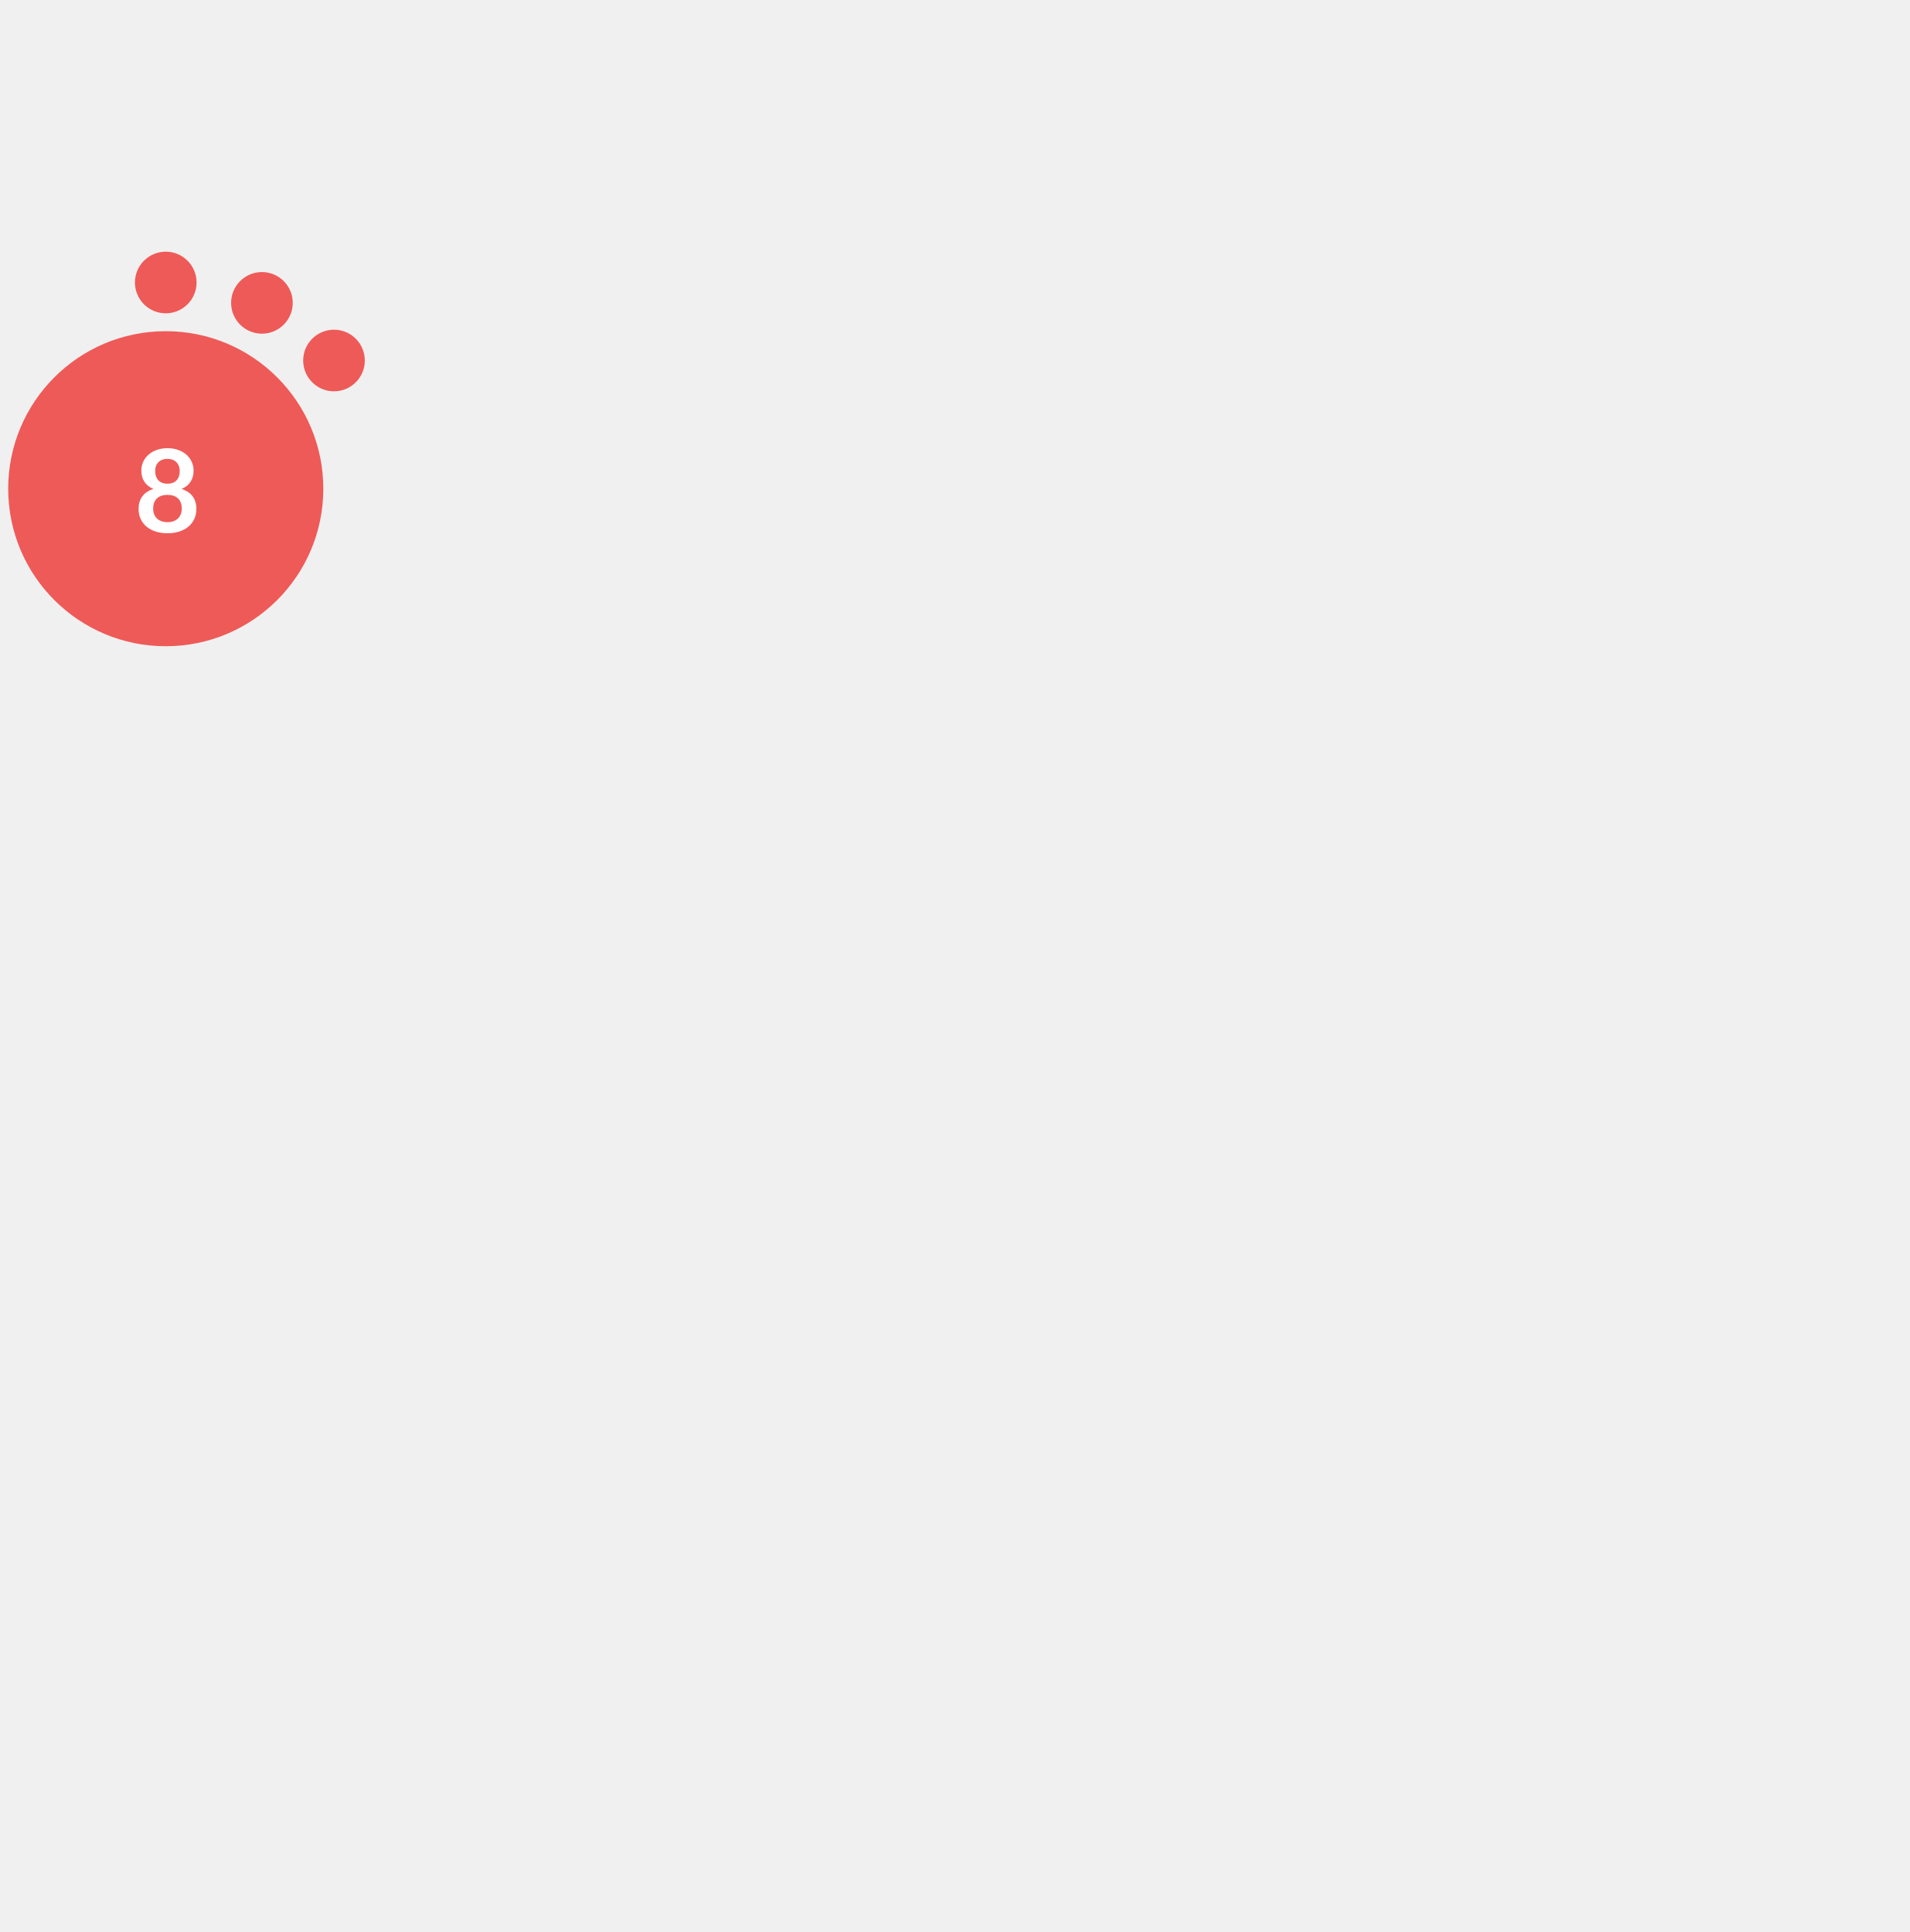
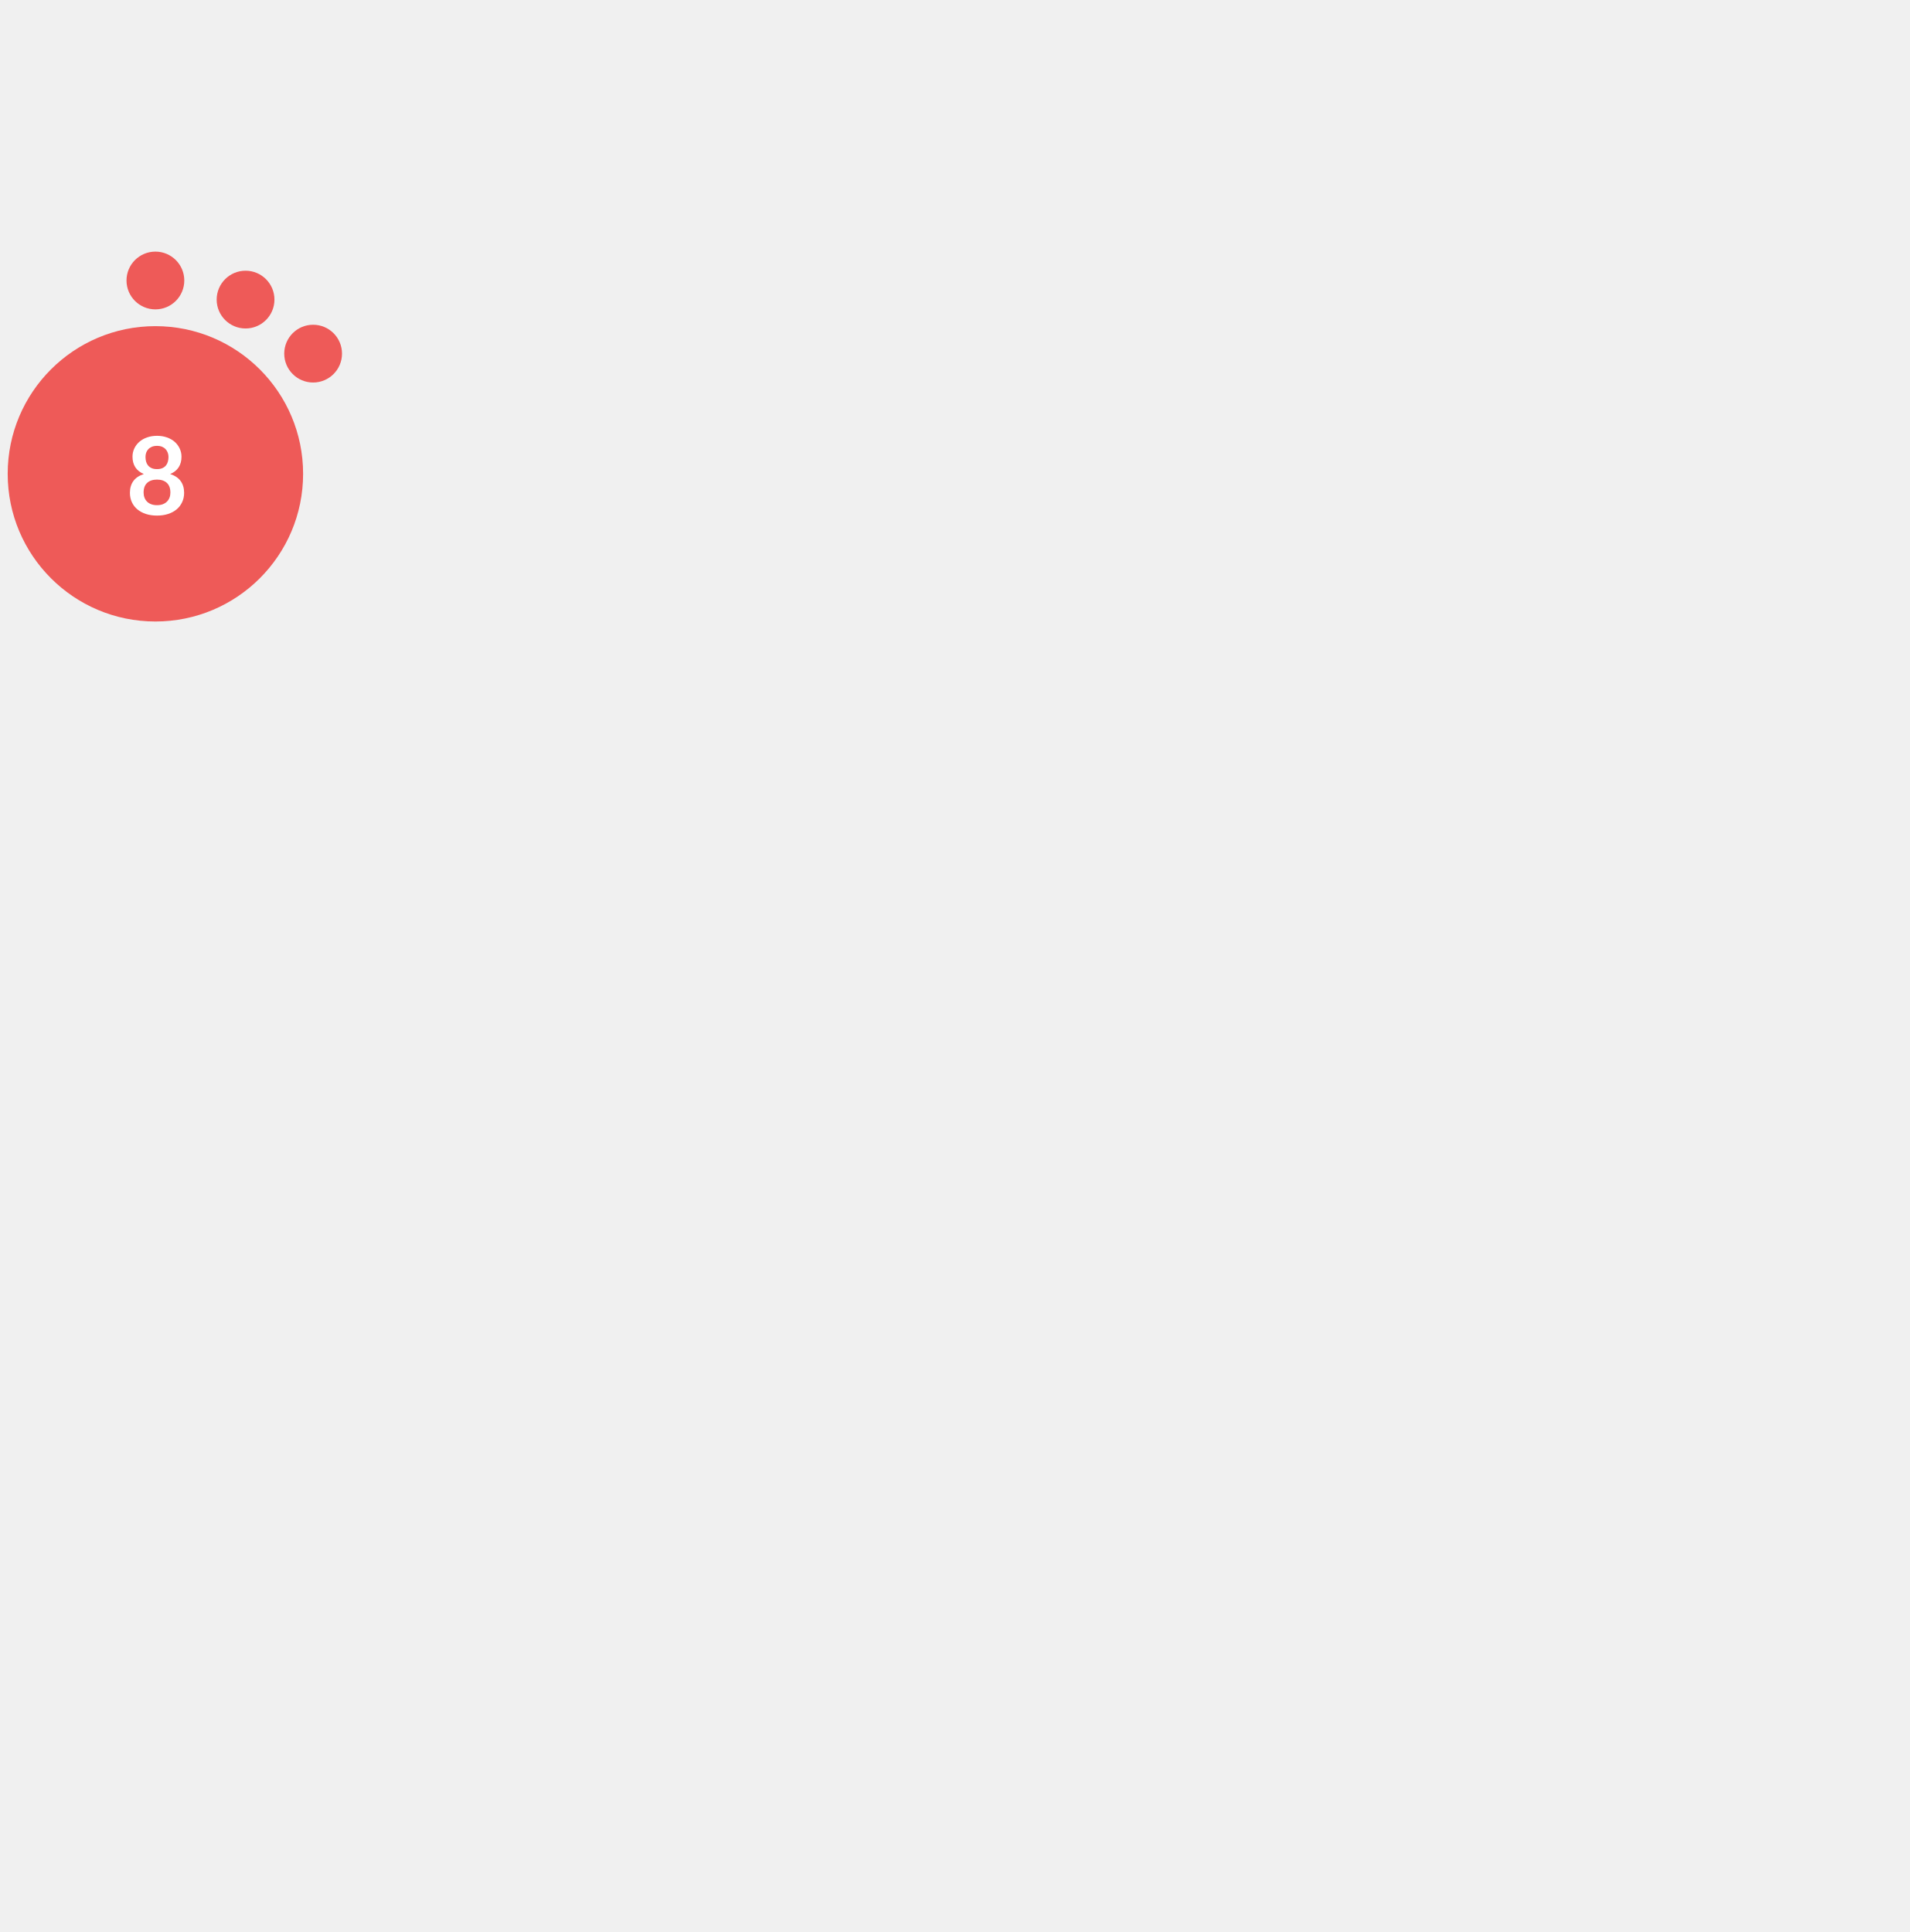
- <svg xmlns="http://www.w3.org/2000/svg" version="1.1" id="Layer_1" x="0px" y="0px" width="256.125" height="259.2" viewBox="0 0 768.375 576" style="enable-background:new 0 0 0 0;" xml:space="preserve">
+ <svg xmlns="http://www.w3.org/2000/svg" version="1.1" id="Layer_1" x="0px" y="0px" width="273.2" height="276.48" viewBox="0 0 819.6 614.4" style="enable-background:new 0 0 0 0;" xml:space="preserve">
  <style type="text/css">			.red{fill:#EE5A58;}		    .orange {fill:#F1A72E;}		    .green{fill:#AED17C;}			.yellow{fill:#F4D05D;}			.st2{fill:#FFFFFF;}			.st3{font-family:Lato-Bold, Lato;font-weight:700;}			.st4{font-size:46.339px;}		</style>
  <circle class="red" cx="66.7" cy="95.9" r="63.4" />
  <circle class="red" cx="66.7" cy="12.9" r="12.4" />
  <circle class="red" cx="105.4" cy="21.1" r="12.4" />
  <circle class="red" cx="134.4" cy="44.3" r="12.4" />
  <text transform="matrix(1 0 0 1 53.9507 113.4561)" class="st2 st3 st4">8</text>
</svg>
